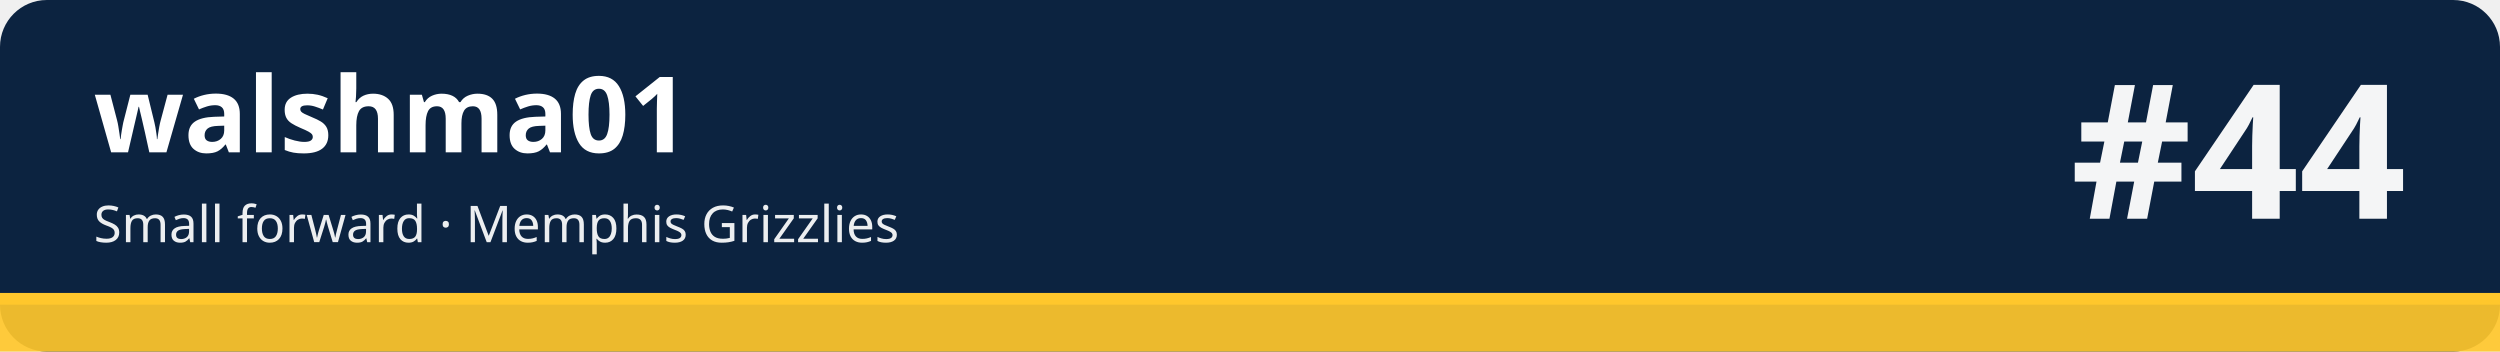
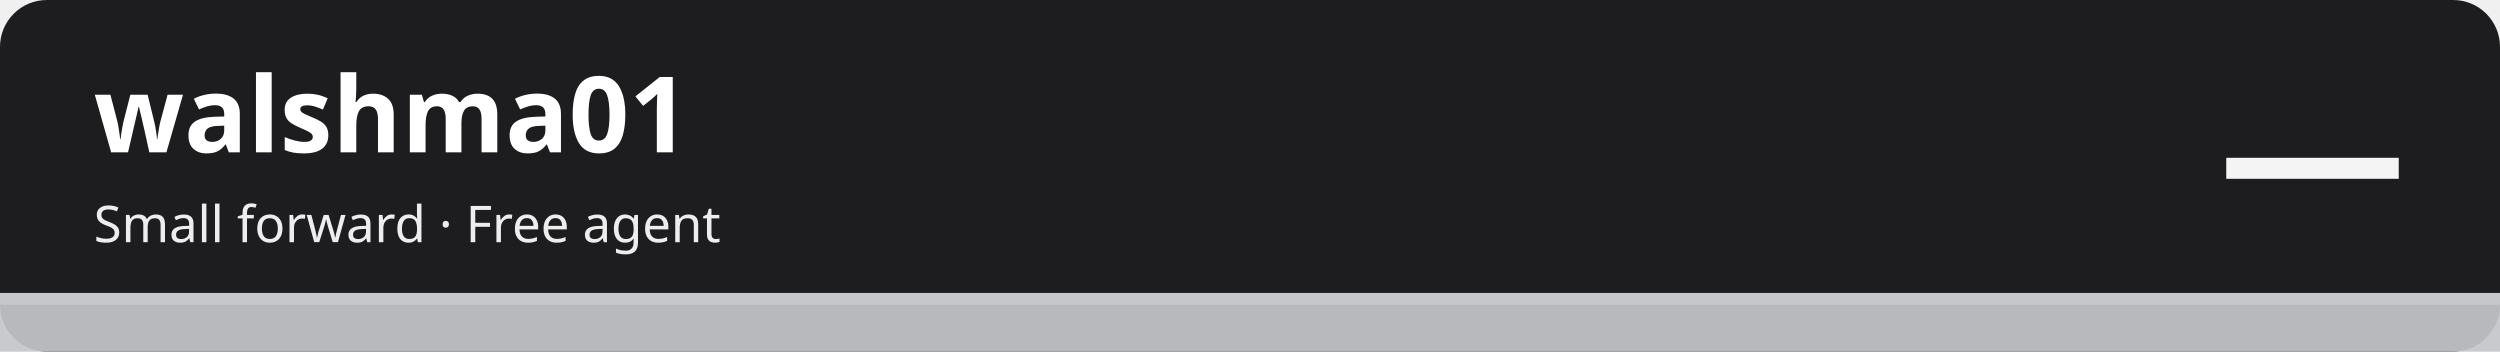
<svg xmlns="http://www.w3.org/2000/svg" width="1280" height="180" viewBox="0 0 1280 180" role="img" aria-labelledby="t d">
-   <rect width="1280" height="180" rx="24" fill="#0c2340" />
-   <rect x="0" y="150" width="1280" height="30" fill="#ffc72c" fill-opacity=".92" />
-   <rect x="0" y="150" width="1280" height="6" fill="#ffc72c" />
+   <rect width="1280" height="180" rx="24" fill="#1d1d1f" />
+   <rect x="0" y="150" width="1280" height="30" fill="#c5c7cb" fill-opacity=".92" />
+   <rect x="0" y="150" width="1280" height="6" fill="#c5c7cb" />
  <text x="48" y="78" font-family="sans-serif" font-size="54" font-weight="700" fill="#ffffff">walshma01</text>
-   <text x="48" y="124" font-family="sans-serif" font-size="26" fill="#ffffff" fill-opacity=".92">Small forward · Memphis Grizzlies</text>
-   <text x="1232" y="112" font-family="sans-serif" font-size="96" font-weight="800" fill="#ffffff" fill-opacity=".95" text-anchor="end">#44</text>
+   <text x="48" y="124" font-family="sans-serif" font-size="26" fill="#ffffff" fill-opacity=".92">Small forward · Free agent</text>
+   <text x="1232" y="112" font-family="sans-serif" font-size="96" font-weight="800" fill="#ffffff" fill-opacity=".95" text-anchor="end">—</text>
</svg>
